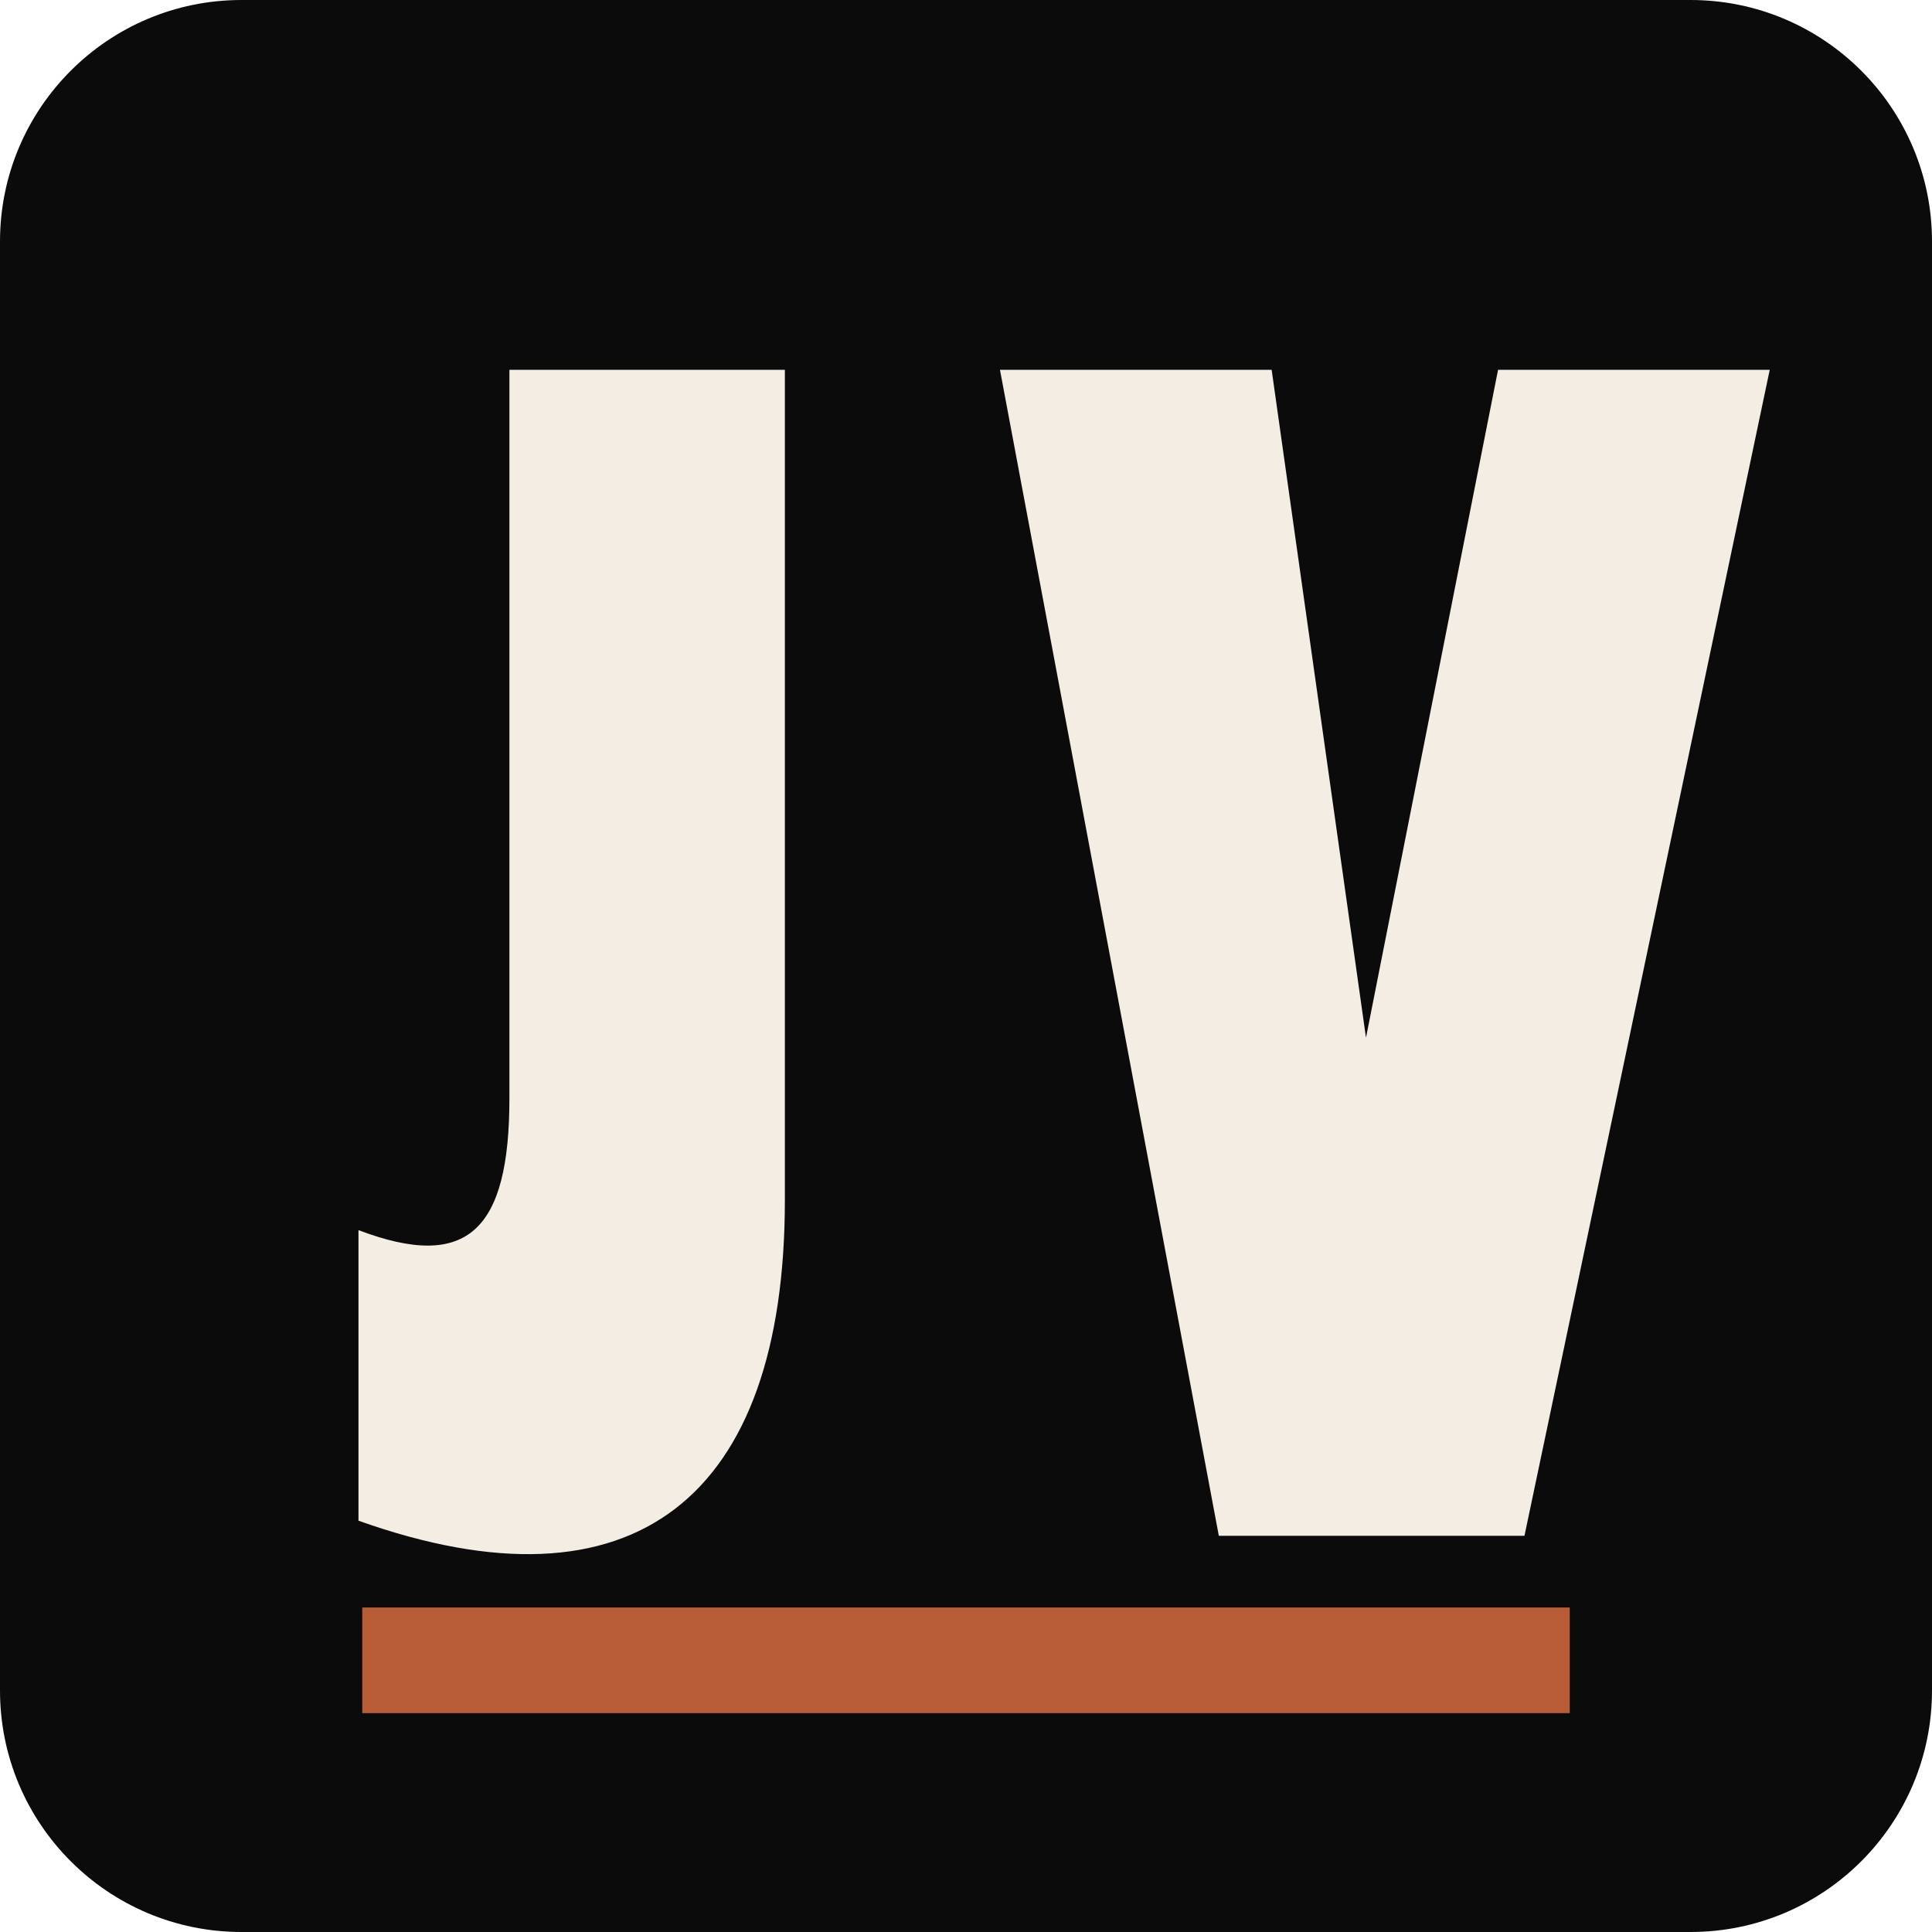
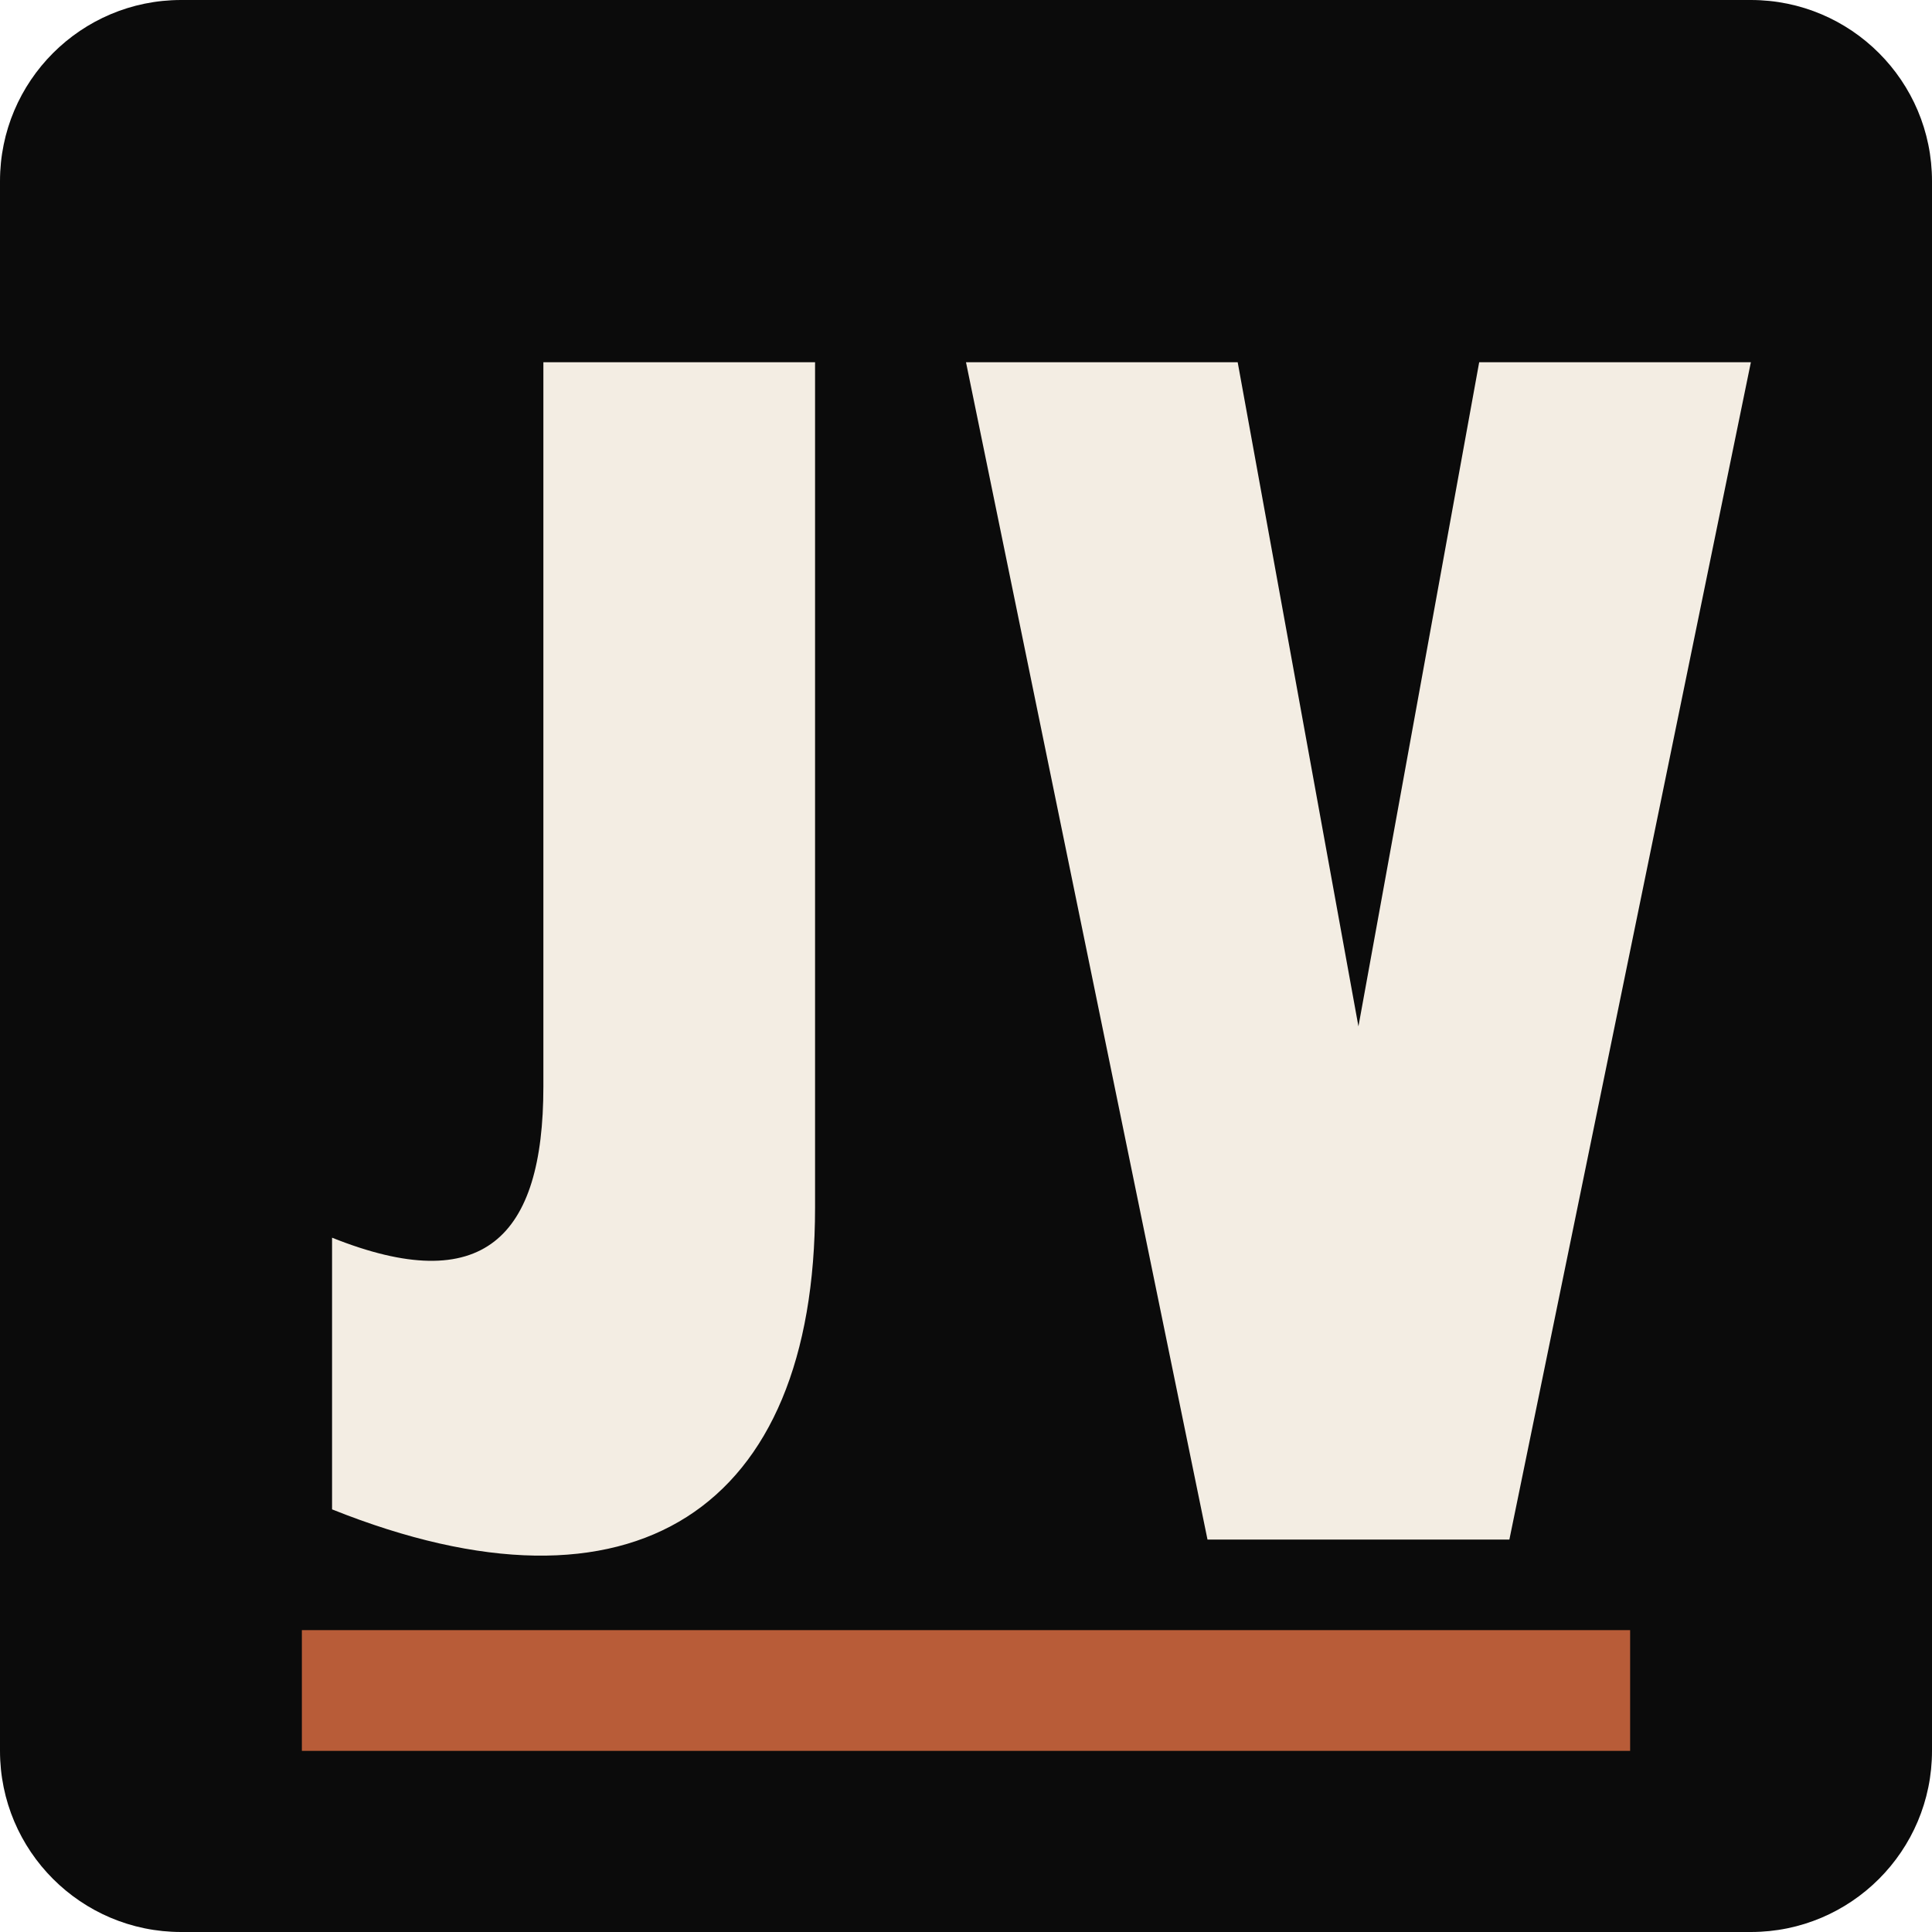
- <svg xmlns="http://www.w3.org/2000/svg" width="512" height="512">
-   <rect width="512" height="512" rx="64" fill="#0B0B0B" />
-   <path d="M105 98h103v220c0 79-40 111-113 85v-77c29 11 40 0 40-35V98zm160 0h72l25 177 35-177h72l-65 309h-81z" fill="#F3EDE3" />
-   <path fill="#B85C38" d="M96 426h320v28H96z" />
+ <svg xmlns="http://www.w3.org/2000/svg" viewBox="0 0 64 64">
+   <rect width="64" height="64" rx="6" fill="#0B0B0B" />
+   <path d="M11 12h16v28c0 10-6 14-16 10v-9c5 2 7 0 7-5V12zm21 0h9l4 22 4-22h9l-8 39H40z" fill="#F3EDE3" />
+   <path fill="#B85C38" d="M10 54h44v4H10z" />
</svg>
